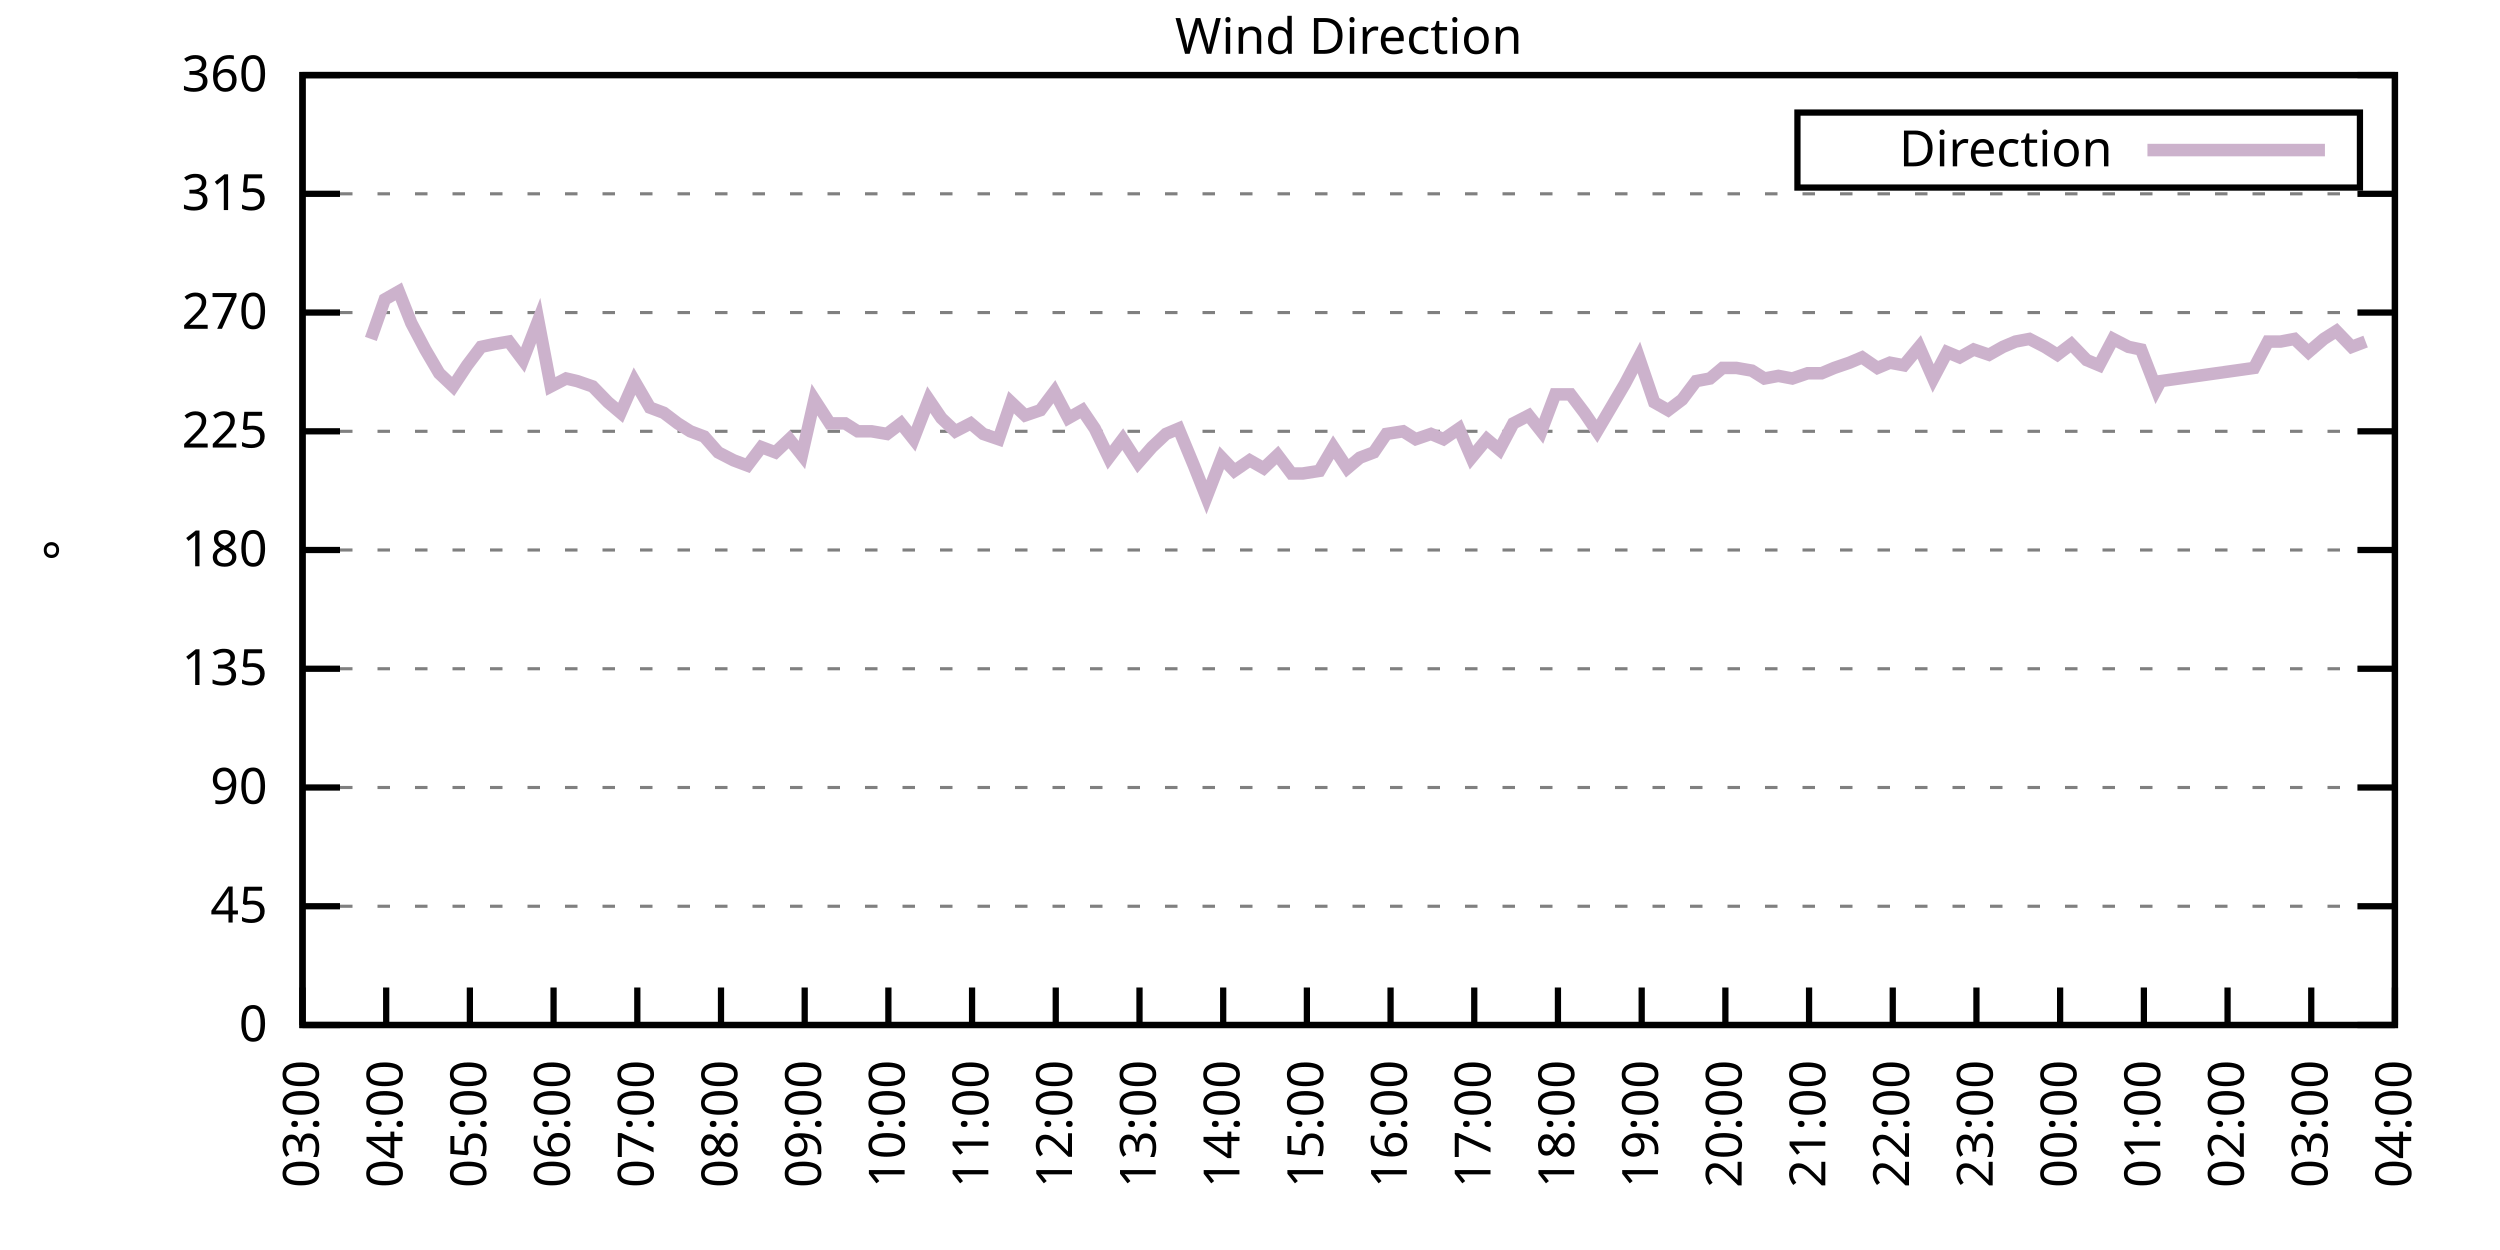
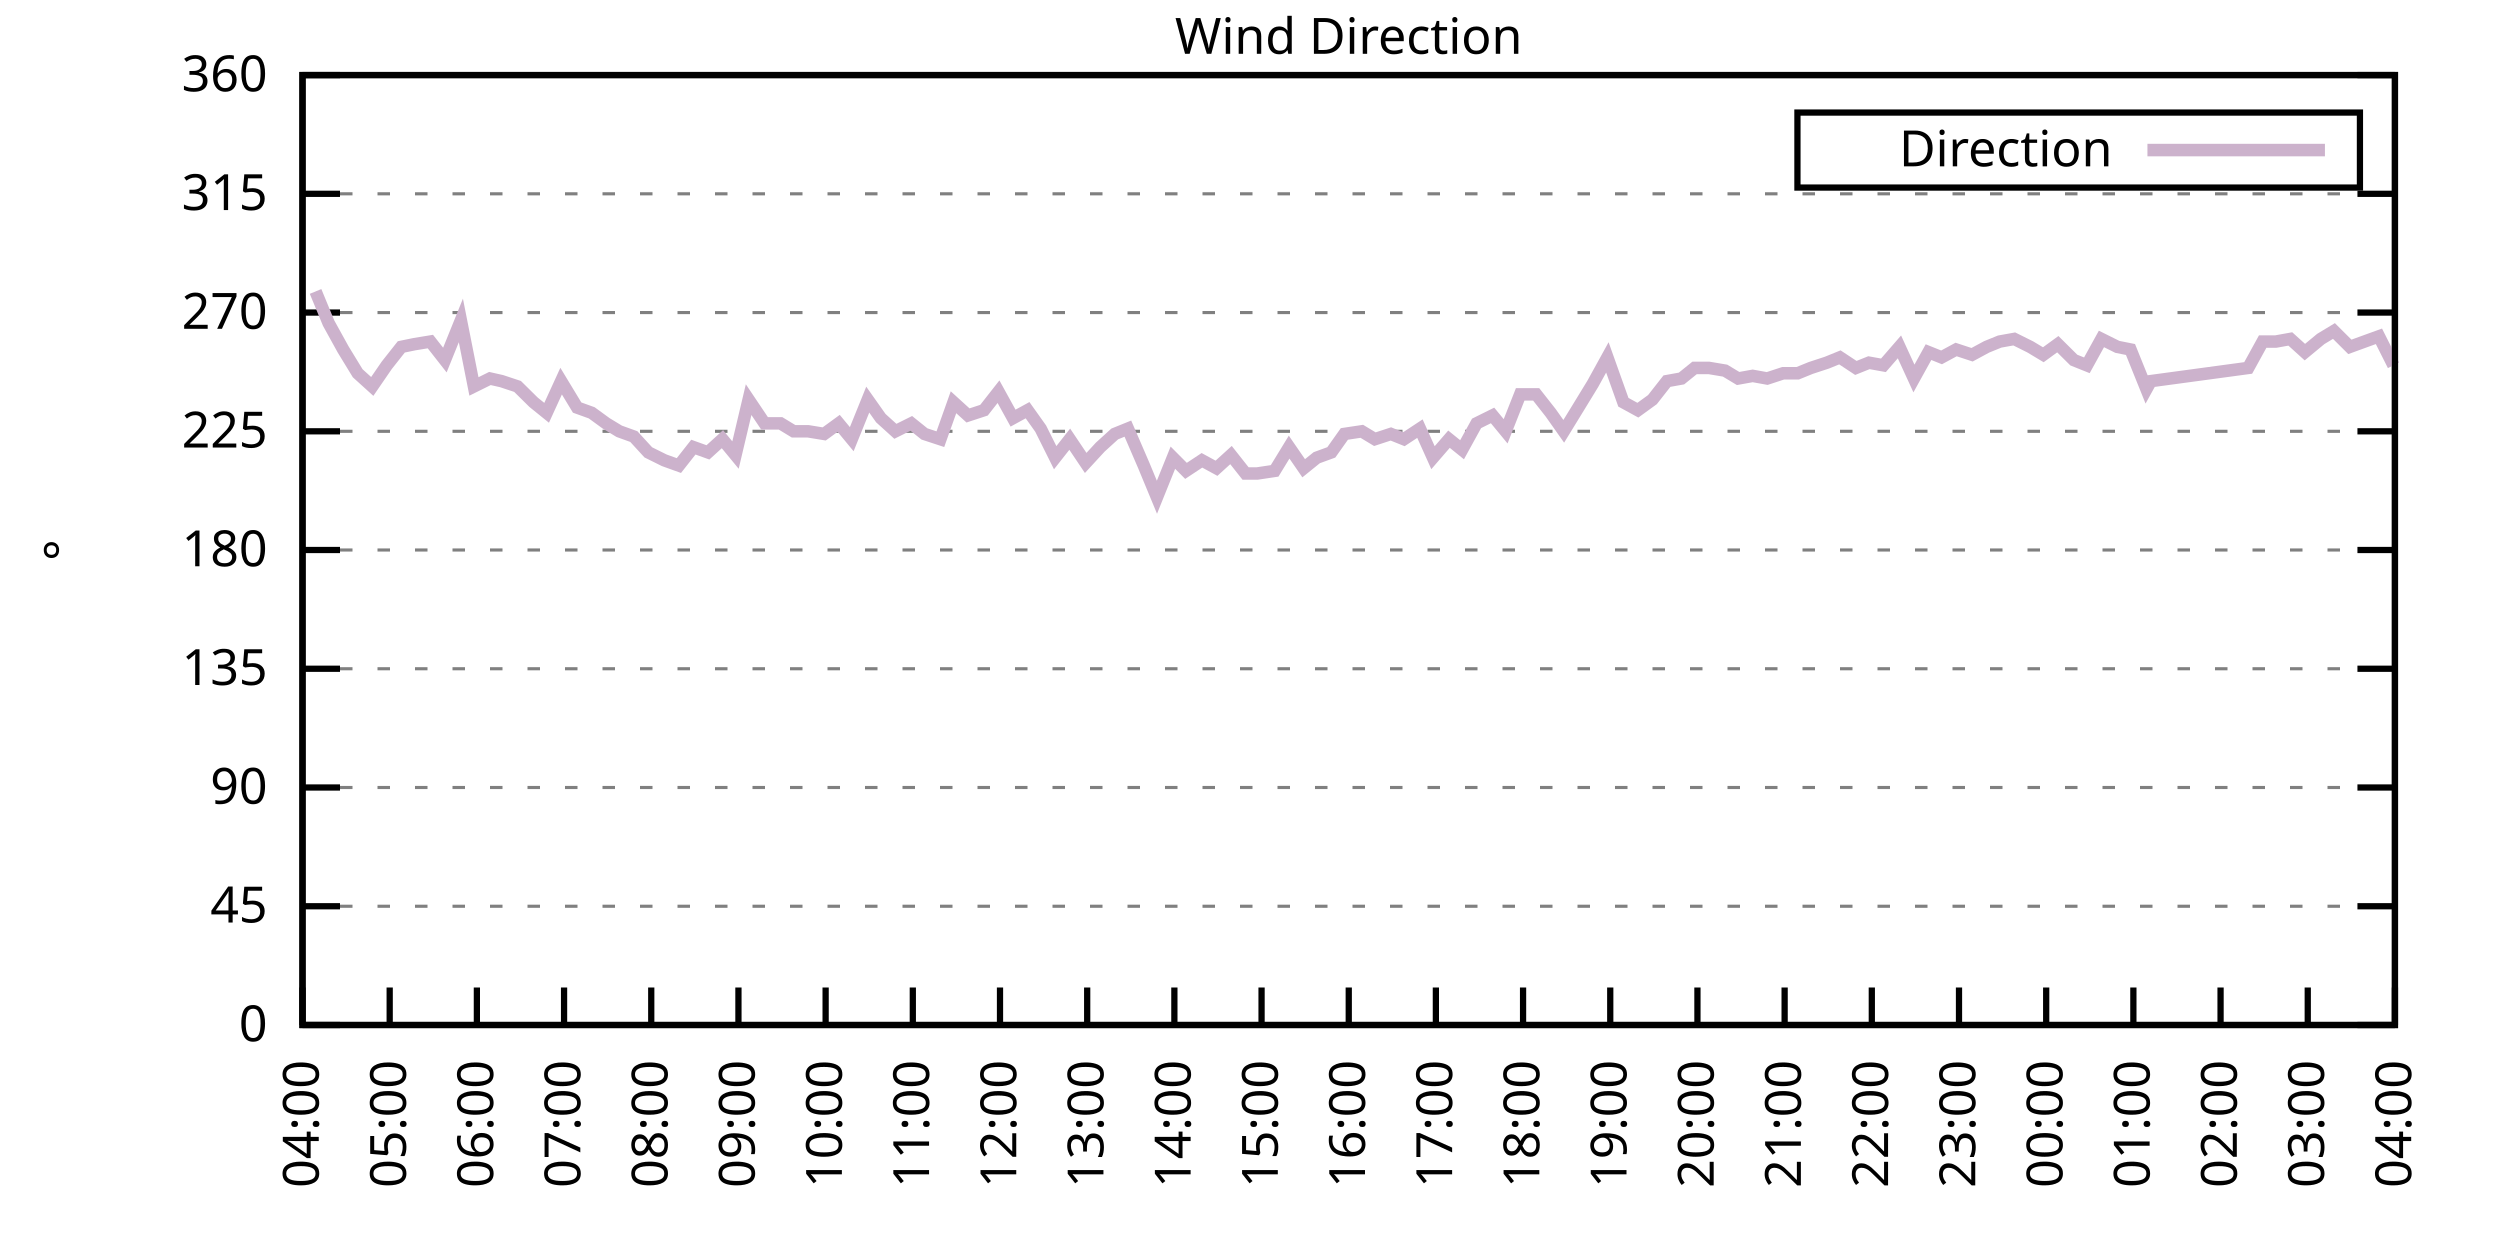
<svg xmlns="http://www.w3.org/2000/svg" xmlns:xlink="http://www.w3.org/1999/xlink" width="400" height="200" viewBox="0 0 400 200">
  <g id="gnuplot_canvas">
    <rect x="0" y="0" width="400" height="200" fill="none" />
    <defs>
      <circle id="gpDot" r="0.5" stroke-width="0.5" stroke="currentColor" />
      <path id="gpPt0" stroke-width="0.333" stroke="currentColor" d="M-1,0 h2 M0,-1 v2" />
      <path id="gpPt1" stroke-width="0.333" stroke="currentColor" d="M-1,-1 L1,1 M1,-1 L-1,1" />
      <path id="gpPt2" stroke-width="0.333" stroke="currentColor" d="M-1,0 L1,0 M0,-1 L0,1 M-1,-1 L1,1 M-1,1 L1,-1" />
      <rect id="gpPt3" stroke-width="0.333" stroke="currentColor" x="-1" y="-1" width="2" height="2" />
      <rect id="gpPt4" stroke-width="0.333" stroke="currentColor" fill="currentColor" x="-1" y="-1" width="2" height="2" />
      <circle id="gpPt5" stroke-width="0.333" stroke="currentColor" cx="0" cy="0" r="1" />
      <use xlink:href="#gpPt5" id="gpPt6" fill="currentColor" stroke="none" />
      <path id="gpPt7" stroke-width="0.333" stroke="currentColor" d="M0,-1.33 L-1.33,0.67 L1.33,0.67 z" />
      <use xlink:href="#gpPt7" id="gpPt8" fill="currentColor" stroke="none" />
      <use xlink:href="#gpPt7" id="gpPt9" stroke="currentColor" transform="rotate(180)" />
      <use xlink:href="#gpPt9" id="gpPt10" fill="currentColor" stroke="none" />
      <use xlink:href="#gpPt3" id="gpPt11" stroke="currentColor" transform="rotate(45)" />
      <use xlink:href="#gpPt11" id="gpPt12" fill="currentColor" stroke="none" />
      <path id="gpPt13" stroke-width="0.333" stroke="currentColor" d="M0,1.330 L1.265,0.411 L0.782,-1.067 L-0.782,-1.076 L-1.265,0.411 z" />
      <use xlink:href="#gpPt13" id="gpPt14" fill="currentColor" stroke="none" />
      <filter id="textbox" filterUnits="objectBoundingBox" x="0" y="0" height="1" width="1">
        <feFlood flood-color="white" flood-opacity="1" result="bgnd" />
        <feComposite in="SourceGraphic" in2="bgnd" operator="atop" />
      </filter>
      <filter id="greybox" filterUnits="objectBoundingBox" x="0" y="0" height="1" width="1">
        <feFlood flood-color="lightgrey" flood-opacity="1" result="grey" />
        <feComposite in="SourceGraphic" in2="grey" operator="atop" />
      </filter>
    </defs>
    <g fill="none" color="white" stroke="currentColor" stroke-width="1.00" stroke-linecap="butt" stroke-linejoin="miter">
</g>
    <g fill="none" color="black" stroke="currentColor" stroke-width="1.00" stroke-linecap="butt" stroke-linejoin="miter">
      <g stroke="none" shape-rendering="crispEdges">
        <polygon fill="rgb(255, 255, 255)" points="48.40,164.00 383.18,164.00 383.18,12.02 48.40,12.02 " />
      </g>
    </g>
    <g fill="none" color="black" stroke="currentColor" stroke-width="1.00" stroke-linecap="butt" stroke-linejoin="miter">
</g>
    <g fill="none" color="black" stroke="black" stroke-width="0.50" stroke-linecap="butt" stroke-linejoin="miter">
</g>
    <g fill="none" color="gray" stroke="currentColor" stroke-width="0.50" stroke-linecap="butt" stroke-linejoin="miter">
      <path stroke="gray" stroke-dasharray="2,4" class="gridline" d="M48.40,164.00 L383.19,164.00  " />
    </g>
    <g fill="none" color="gray" stroke="gray" stroke-width="1.00" stroke-linecap="butt" stroke-linejoin="miter">
</g>
    <g fill="none" color="black" stroke="currentColor" stroke-width="1.00" stroke-linecap="butt" stroke-linejoin="miter">
      <path stroke="black" d="M48.40,164.00 L54.40,164.00 M383.19,164.00 L377.19,164.00  " />
      <g transform="translate(42.80,166.60)" stroke="none" fill="black" font-family="Sans" font-size="8.00" text-anchor="end">
        <text>
          <tspan font-family="Sans"> 0</tspan>
        </text>
      </g>
    </g>
    <g fill="none" color="black" stroke="currentColor" stroke-width="1.00" stroke-linecap="butt" stroke-linejoin="miter">
</g>
    <g fill="none" color="black" stroke="black" stroke-width="0.50" stroke-linecap="butt" stroke-linejoin="miter">
</g>
    <g fill="none" color="gray" stroke="currentColor" stroke-width="0.50" stroke-linecap="butt" stroke-linejoin="miter">
      <path stroke="gray" stroke-dasharray="2,4" class="gridline" d="M48.40,145.00 L383.19,145.00  " />
    </g>
    <g fill="none" color="gray" stroke="gray" stroke-width="1.00" stroke-linecap="butt" stroke-linejoin="miter">
</g>
    <g fill="none" color="black" stroke="currentColor" stroke-width="1.00" stroke-linecap="butt" stroke-linejoin="miter">
      <path stroke="black" d="M48.40,145.00 L54.40,145.00 M383.19,145.00 L377.19,145.00  " />
      <g transform="translate(42.80,147.60)" stroke="none" fill="black" font-family="Sans" font-size="8.00" text-anchor="end">
        <text>
          <tspan font-family="Sans"> 45</tspan>
        </text>
      </g>
    </g>
    <g fill="none" color="black" stroke="currentColor" stroke-width="1.00" stroke-linecap="butt" stroke-linejoin="miter">
</g>
    <g fill="none" color="black" stroke="black" stroke-width="0.50" stroke-linecap="butt" stroke-linejoin="miter">
</g>
    <g fill="none" color="gray" stroke="currentColor" stroke-width="0.50" stroke-linecap="butt" stroke-linejoin="miter">
      <path stroke="gray" stroke-dasharray="2,4" class="gridline" d="M48.40,126.00 L383.19,126.00  " />
    </g>
    <g fill="none" color="gray" stroke="gray" stroke-width="1.00" stroke-linecap="butt" stroke-linejoin="miter">
</g>
    <g fill="none" color="black" stroke="currentColor" stroke-width="1.00" stroke-linecap="butt" stroke-linejoin="miter">
      <path stroke="black" d="M48.40,126.00 L54.40,126.00 M383.19,126.00 L377.19,126.00  " />
      <g transform="translate(42.80,128.60)" stroke="none" fill="black" font-family="Sans" font-size="8.00" text-anchor="end">
        <text>
          <tspan font-family="Sans"> 90</tspan>
        </text>
      </g>
    </g>
    <g fill="none" color="black" stroke="currentColor" stroke-width="1.00" stroke-linecap="butt" stroke-linejoin="miter">
</g>
    <g fill="none" color="black" stroke="black" stroke-width="0.50" stroke-linecap="butt" stroke-linejoin="miter">
</g>
    <g fill="none" color="gray" stroke="currentColor" stroke-width="0.50" stroke-linecap="butt" stroke-linejoin="miter">
      <path stroke="gray" stroke-dasharray="2,4" class="gridline" d="M48.40,107.00 L383.19,107.00  " />
    </g>
    <g fill="none" color="gray" stroke="gray" stroke-width="1.00" stroke-linecap="butt" stroke-linejoin="miter">
</g>
    <g fill="none" color="black" stroke="currentColor" stroke-width="1.00" stroke-linecap="butt" stroke-linejoin="miter">
      <path stroke="black" d="M48.40,107.00 L54.40,107.00 M383.19,107.00 L377.19,107.00  " />
      <g transform="translate(42.80,109.60)" stroke="none" fill="black" font-family="Sans" font-size="8.00" text-anchor="end">
        <text>
          <tspan font-family="Sans"> 135</tspan>
        </text>
      </g>
    </g>
    <g fill="none" color="black" stroke="currentColor" stroke-width="1.00" stroke-linecap="butt" stroke-linejoin="miter">
</g>
    <g fill="none" color="black" stroke="black" stroke-width="0.50" stroke-linecap="butt" stroke-linejoin="miter">
</g>
    <g fill="none" color="gray" stroke="currentColor" stroke-width="0.50" stroke-linecap="butt" stroke-linejoin="miter">
      <path stroke="gray" stroke-dasharray="2,4" class="gridline" d="M48.40,88.00 L383.19,88.00  " />
    </g>
    <g fill="none" color="gray" stroke="gray" stroke-width="1.00" stroke-linecap="butt" stroke-linejoin="miter">
</g>
    <g fill="none" color="black" stroke="currentColor" stroke-width="1.00" stroke-linecap="butt" stroke-linejoin="miter">
      <path stroke="black" d="M48.40,88.00 L54.40,88.00 M383.19,88.00 L377.19,88.00  " />
      <g transform="translate(42.80,90.60)" stroke="none" fill="black" font-family="Sans" font-size="8.00" text-anchor="end">
        <text>
          <tspan font-family="Sans"> 180</tspan>
        </text>
      </g>
    </g>
    <g fill="none" color="black" stroke="currentColor" stroke-width="1.00" stroke-linecap="butt" stroke-linejoin="miter">
</g>
    <g fill="none" color="black" stroke="black" stroke-width="0.50" stroke-linecap="butt" stroke-linejoin="miter">
</g>
    <g fill="none" color="gray" stroke="currentColor" stroke-width="0.50" stroke-linecap="butt" stroke-linejoin="miter">
      <path stroke="gray" stroke-dasharray="2,4" class="gridline" d="M48.40,69.01 L383.19,69.01  " />
    </g>
    <g fill="none" color="gray" stroke="gray" stroke-width="1.00" stroke-linecap="butt" stroke-linejoin="miter">
</g>
    <g fill="none" color="black" stroke="currentColor" stroke-width="1.00" stroke-linecap="butt" stroke-linejoin="miter">
      <path stroke="black" d="M48.40,69.01 L54.40,69.01 M383.19,69.01 L377.19,69.01  " />
      <g transform="translate(42.80,71.61)" stroke="none" fill="black" font-family="Sans" font-size="8.00" text-anchor="end">
        <text>
          <tspan font-family="Sans"> 225</tspan>
        </text>
      </g>
    </g>
    <g fill="none" color="black" stroke="currentColor" stroke-width="1.00" stroke-linecap="butt" stroke-linejoin="miter">
</g>
    <g fill="none" color="black" stroke="black" stroke-width="0.50" stroke-linecap="butt" stroke-linejoin="miter">
</g>
    <g fill="none" color="gray" stroke="currentColor" stroke-width="0.50" stroke-linecap="butt" stroke-linejoin="miter">
      <path stroke="gray" stroke-dasharray="2,4" class="gridline" d="M48.40,50.01 L383.19,50.01  " />
    </g>
    <g fill="none" color="gray" stroke="gray" stroke-width="1.00" stroke-linecap="butt" stroke-linejoin="miter">
</g>
    <g fill="none" color="black" stroke="currentColor" stroke-width="1.00" stroke-linecap="butt" stroke-linejoin="miter">
      <path stroke="black" d="M48.40,50.01 L54.40,50.01 M383.19,50.01 L377.19,50.01  " />
      <g transform="translate(42.80,52.61)" stroke="none" fill="black" font-family="Sans" font-size="8.00" text-anchor="end">
        <text>
          <tspan font-family="Sans"> 270</tspan>
        </text>
      </g>
    </g>
    <g fill="none" color="black" stroke="currentColor" stroke-width="1.00" stroke-linecap="butt" stroke-linejoin="miter">
</g>
    <g fill="none" color="black" stroke="black" stroke-width="0.50" stroke-linecap="butt" stroke-linejoin="miter">
</g>
    <g fill="none" color="gray" stroke="currentColor" stroke-width="0.50" stroke-linecap="butt" stroke-linejoin="miter">
      <path stroke="gray" stroke-dasharray="2,4" class="gridline" d="M48.40,31.01 L383.19,31.01  " />
    </g>
    <g fill="none" color="gray" stroke="gray" stroke-width="1.00" stroke-linecap="butt" stroke-linejoin="miter">
</g>
    <g fill="none" color="black" stroke="currentColor" stroke-width="1.00" stroke-linecap="butt" stroke-linejoin="miter">
      <path stroke="black" d="M48.40,31.01 L54.40,31.01 M383.19,31.01 L377.19,31.01  " />
      <g transform="translate(42.80,33.61)" stroke="none" fill="black" font-family="Sans" font-size="8.00" text-anchor="end">
        <text>
          <tspan font-family="Sans"> 315</tspan>
        </text>
      </g>
    </g>
    <g fill="none" color="black" stroke="currentColor" stroke-width="1.00" stroke-linecap="butt" stroke-linejoin="miter">
</g>
    <g fill="none" color="black" stroke="black" stroke-width="0.50" stroke-linecap="butt" stroke-linejoin="miter">
</g>
    <g fill="none" color="gray" stroke="currentColor" stroke-width="0.50" stroke-linecap="butt" stroke-linejoin="miter">
      <path stroke="gray" stroke-dasharray="2,4" class="gridline" d="M48.40,12.01 L383.19,12.01  " />
    </g>
    <g fill="none" color="gray" stroke="gray" stroke-width="1.00" stroke-linecap="butt" stroke-linejoin="miter">
</g>
    <g fill="none" color="black" stroke="currentColor" stroke-width="1.00" stroke-linecap="butt" stroke-linejoin="miter">
      <path stroke="black" d="M48.40,12.01 L54.40,12.01 M383.19,12.01 L377.19,12.01  " />
      <g transform="translate(42.80,14.61)" stroke="none" fill="black" font-family="Sans" font-size="8.00" text-anchor="end">
        <text>
          <tspan font-family="Sans"> 360</tspan>
        </text>
      </g>
    </g>
    <g fill="none" color="black" stroke="currentColor" stroke-width="1.00" stroke-linecap="butt" stroke-linejoin="miter">
      <path stroke="black" d="M48.40,164.00 L48.40,158.00  " />
      <g transform="translate(51.00,169.60) rotate(270.00)" stroke="none" fill="black" font-family="Sans" font-size="8.00" text-anchor="end">
        <text>
-           <tspan font-family="Sans">03:00</tspan>
-         </text>
-       </g>
-     </g>
-     <g fill="none" color="black" stroke="currentColor" stroke-width="1.00" stroke-linecap="butt" stroke-linejoin="miter">
-       <path stroke="black" d="M61.79,164.00 L61.79,158.00  " />
-       <g transform="translate(64.39,169.60) rotate(270.00)" stroke="none" fill="black" font-family="Sans" font-size="8.00" text-anchor="end">
-         <text>
          <tspan font-family="Sans">04:00</tspan>
        </text>
      </g>
    </g>
    <g fill="none" color="black" stroke="currentColor" stroke-width="1.00" stroke-linecap="butt" stroke-linejoin="miter">
-       <path stroke="black" d="M75.18,164.00 L75.18,158.00  " />
-       <g transform="translate(77.78,169.60) rotate(270.00)" stroke="none" fill="black" font-family="Sans" font-size="8.00" text-anchor="end">
+       <path stroke="black" d="M62.35,164.00 L62.35,158.00  " />
+       <g transform="translate(64.95,169.60) rotate(270.00)" stroke="none" fill="black" font-family="Sans" font-size="8.00" text-anchor="end">
        <text>
          <tspan font-family="Sans">05:00</tspan>
        </text>
      </g>
    </g>
    <g fill="none" color="black" stroke="currentColor" stroke-width="1.00" stroke-linecap="butt" stroke-linejoin="miter">
-       <path stroke="black" d="M88.57,164.00 L88.57,158.00  " />
-       <g transform="translate(91.17,169.60) rotate(270.00)" stroke="none" fill="black" font-family="Sans" font-size="8.00" text-anchor="end">
+       <path stroke="black" d="M76.30,164.00 L76.30,158.00  " />
+       <g transform="translate(78.90,169.60) rotate(270.00)" stroke="none" fill="black" font-family="Sans" font-size="8.00" text-anchor="end">
        <text>
          <tspan font-family="Sans">06:00</tspan>
        </text>
      </g>
    </g>
    <g fill="none" color="black" stroke="currentColor" stroke-width="1.00" stroke-linecap="butt" stroke-linejoin="miter">
-       <path stroke="black" d="M101.97,164.00 L101.97,158.00  " />
-       <g transform="translate(104.57,169.60) rotate(270.00)" stroke="none" fill="black" font-family="Sans" font-size="8.00" text-anchor="end">
+       <path stroke="black" d="M90.25,164.00 L90.25,158.00  " />
+       <g transform="translate(92.85,169.60) rotate(270.00)" stroke="none" fill="black" font-family="Sans" font-size="8.00" text-anchor="end">
        <text>
          <tspan font-family="Sans">07:00</tspan>
        </text>
      </g>
    </g>
    <g fill="none" color="black" stroke="currentColor" stroke-width="1.00" stroke-linecap="butt" stroke-linejoin="miter">
-       <path stroke="black" d="M115.36,164.00 L115.36,158.00  " />
-       <g transform="translate(117.96,169.60) rotate(270.00)" stroke="none" fill="black" font-family="Sans" font-size="8.00" text-anchor="end">
+       <path stroke="black" d="M104.20,164.00 L104.20,158.00  " />
+       <g transform="translate(106.80,169.60) rotate(270.00)" stroke="none" fill="black" font-family="Sans" font-size="8.00" text-anchor="end">
        <text>
          <tspan font-family="Sans">08:00</tspan>
        </text>
      </g>
    </g>
    <g fill="none" color="black" stroke="currentColor" stroke-width="1.00" stroke-linecap="butt" stroke-linejoin="miter">
-       <path stroke="black" d="M128.75,164.00 L128.75,158.00  " />
-       <g transform="translate(131.35,169.60) rotate(270.00)" stroke="none" fill="black" font-family="Sans" font-size="8.00" text-anchor="end">
+       <path stroke="black" d="M118.15,164.00 L118.15,158.00  " />
+       <g transform="translate(120.75,169.60) rotate(270.00)" stroke="none" fill="black" font-family="Sans" font-size="8.00" text-anchor="end">
        <text>
          <tspan font-family="Sans">09:00</tspan>
        </text>
      </g>
    </g>
    <g fill="none" color="black" stroke="currentColor" stroke-width="1.00" stroke-linecap="butt" stroke-linejoin="miter">
-       <path stroke="black" d="M142.14,164.00 L142.14,158.00  " />
-       <g transform="translate(144.74,169.60) rotate(270.00)" stroke="none" fill="black" font-family="Sans" font-size="8.00" text-anchor="end">
+       <path stroke="black" d="M132.10,164.00 L132.10,158.00  " />
+       <g transform="translate(134.70,169.60) rotate(270.00)" stroke="none" fill="black" font-family="Sans" font-size="8.00" text-anchor="end">
        <text>
          <tspan font-family="Sans">10:00</tspan>
        </text>
      </g>
    </g>
    <g fill="none" color="black" stroke="currentColor" stroke-width="1.00" stroke-linecap="butt" stroke-linejoin="miter">
-       <path stroke="black" d="M155.53,164.00 L155.53,158.00  " />
-       <g transform="translate(158.13,169.60) rotate(270.00)" stroke="none" fill="black" font-family="Sans" font-size="8.00" text-anchor="end">
+       <path stroke="black" d="M146.05,164.00 L146.05,158.00  " />
+       <g transform="translate(148.65,169.60) rotate(270.00)" stroke="none" fill="black" font-family="Sans" font-size="8.00" text-anchor="end">
        <text>
          <tspan font-family="Sans">11:00</tspan>
        </text>
      </g>
    </g>
    <g fill="none" color="black" stroke="currentColor" stroke-width="1.00" stroke-linecap="butt" stroke-linejoin="miter">
-       <path stroke="black" d="M168.92,164.00 L168.92,158.00  " />
-       <g transform="translate(171.52,169.60) rotate(270.00)" stroke="none" fill="black" font-family="Sans" font-size="8.00" text-anchor="end">
+       <path stroke="black" d="M160.00,164.00 L160.00,158.00  " />
+       <g transform="translate(162.60,169.60) rotate(270.00)" stroke="none" fill="black" font-family="Sans" font-size="8.00" text-anchor="end">
        <text>
          <tspan font-family="Sans">12:00</tspan>
        </text>
      </g>
    </g>
    <g fill="none" color="black" stroke="currentColor" stroke-width="1.00" stroke-linecap="butt" stroke-linejoin="miter">
-       <path stroke="black" d="M182.32,164.00 L182.32,158.00  " />
-       <g transform="translate(184.92,169.60) rotate(270.00)" stroke="none" fill="black" font-family="Sans" font-size="8.00" text-anchor="end">
+       <path stroke="black" d="M173.95,164.00 L173.95,158.00  " />
+       <g transform="translate(176.55,169.60) rotate(270.00)" stroke="none" fill="black" font-family="Sans" font-size="8.00" text-anchor="end">
        <text>
          <tspan font-family="Sans">13:00</tspan>
        </text>
      </g>
    </g>
    <g fill="none" color="black" stroke="currentColor" stroke-width="1.00" stroke-linecap="butt" stroke-linejoin="miter">
-       <path stroke="black" d="M195.71,164.00 L195.71,158.00  " />
-       <g transform="translate(198.31,169.60) rotate(270.00)" stroke="none" fill="black" font-family="Sans" font-size="8.00" text-anchor="end">
+       <path stroke="black" d="M187.90,164.00 L187.90,158.00  " />
+       <g transform="translate(190.50,169.60) rotate(270.00)" stroke="none" fill="black" font-family="Sans" font-size="8.00" text-anchor="end">
        <text>
          <tspan font-family="Sans">14:00</tspan>
        </text>
      </g>
    </g>
    <g fill="none" color="black" stroke="currentColor" stroke-width="1.00" stroke-linecap="butt" stroke-linejoin="miter">
-       <path stroke="black" d="M209.10,164.00 L209.10,158.00  " />
-       <g transform="translate(211.70,169.60) rotate(270.00)" stroke="none" fill="black" font-family="Sans" font-size="8.00" text-anchor="end">
+       <path stroke="black" d="M201.85,164.00 L201.85,158.00  " />
+       <g transform="translate(204.45,169.60) rotate(270.00)" stroke="none" fill="black" font-family="Sans" font-size="8.00" text-anchor="end">
        <text>
          <tspan font-family="Sans">15:00</tspan>
        </text>
      </g>
    </g>
    <g fill="none" color="black" stroke="currentColor" stroke-width="1.00" stroke-linecap="butt" stroke-linejoin="miter">
-       <path stroke="black" d="M222.49,164.00 L222.49,158.00  " />
-       <g transform="translate(225.09,169.60) rotate(270.00)" stroke="none" fill="black" font-family="Sans" font-size="8.00" text-anchor="end">
+       <path stroke="black" d="M215.80,164.00 L215.80,158.00  " />
+       <g transform="translate(218.40,169.60) rotate(270.00)" stroke="none" fill="black" font-family="Sans" font-size="8.00" text-anchor="end">
        <text>
          <tspan font-family="Sans">16:00</tspan>
        </text>
      </g>
    </g>
    <g fill="none" color="black" stroke="currentColor" stroke-width="1.00" stroke-linecap="butt" stroke-linejoin="miter">
-       <path stroke="black" d="M235.88,164.00 L235.88,158.00  " />
-       <g transform="translate(238.48,169.60) rotate(270.00)" stroke="none" fill="black" font-family="Sans" font-size="8.00" text-anchor="end">
+       <path stroke="black" d="M229.74,164.00 L229.74,158.00  " />
+       <g transform="translate(232.34,169.60) rotate(270.00)" stroke="none" fill="black" font-family="Sans" font-size="8.00" text-anchor="end">
        <text>
          <tspan font-family="Sans">17:00</tspan>
        </text>
      </g>
    </g>
    <g fill="none" color="black" stroke="currentColor" stroke-width="1.00" stroke-linecap="butt" stroke-linejoin="miter">
-       <path stroke="black" d="M249.27,164.00 L249.27,158.00  " />
-       <g transform="translate(251.87,169.60) rotate(270.00)" stroke="none" fill="black" font-family="Sans" font-size="8.00" text-anchor="end">
+       <path stroke="black" d="M243.69,164.00 L243.69,158.00  " />
+       <g transform="translate(246.29,169.60) rotate(270.00)" stroke="none" fill="black" font-family="Sans" font-size="8.00" text-anchor="end">
        <text>
          <tspan font-family="Sans">18:00</tspan>
        </text>
      </g>
    </g>
    <g fill="none" color="black" stroke="currentColor" stroke-width="1.00" stroke-linecap="butt" stroke-linejoin="miter">
-       <path stroke="black" d="M262.67,164.00 L262.67,158.00  " />
-       <g transform="translate(265.27,169.60) rotate(270.00)" stroke="none" fill="black" font-family="Sans" font-size="8.00" text-anchor="end">
+       <path stroke="black" d="M257.64,164.00 L257.64,158.00  " />
+       <g transform="translate(260.24,169.60) rotate(270.00)" stroke="none" fill="black" font-family="Sans" font-size="8.00" text-anchor="end">
        <text>
          <tspan font-family="Sans">19:00</tspan>
        </text>
      </g>
    </g>
    <g fill="none" color="black" stroke="currentColor" stroke-width="1.00" stroke-linecap="butt" stroke-linejoin="miter">
-       <path stroke="black" d="M276.06,164.00 L276.06,158.00  " />
-       <g transform="translate(278.66,169.60) rotate(270.00)" stroke="none" fill="black" font-family="Sans" font-size="8.00" text-anchor="end">
+       <path stroke="black" d="M271.59,164.00 L271.59,158.00  " />
+       <g transform="translate(274.19,169.60) rotate(270.00)" stroke="none" fill="black" font-family="Sans" font-size="8.00" text-anchor="end">
        <text>
          <tspan font-family="Sans">20:00</tspan>
        </text>
      </g>
    </g>
    <g fill="none" color="black" stroke="currentColor" stroke-width="1.00" stroke-linecap="butt" stroke-linejoin="miter">
-       <path stroke="black" d="M289.45,164.00 L289.45,158.00  " />
-       <g transform="translate(292.05,169.60) rotate(270.00)" stroke="none" fill="black" font-family="Sans" font-size="8.00" text-anchor="end">
+       <path stroke="black" d="M285.54,164.00 L285.54,158.00  " />
+       <g transform="translate(288.14,169.60) rotate(270.00)" stroke="none" fill="black" font-family="Sans" font-size="8.00" text-anchor="end">
        <text>
          <tspan font-family="Sans">21:00</tspan>
        </text>
      </g>
    </g>
    <g fill="none" color="black" stroke="currentColor" stroke-width="1.00" stroke-linecap="butt" stroke-linejoin="miter">
-       <path stroke="black" d="M302.84,164.00 L302.84,158.00  " />
-       <g transform="translate(305.44,169.60) rotate(270.00)" stroke="none" fill="black" font-family="Sans" font-size="8.00" text-anchor="end">
+       <path stroke="black" d="M299.49,164.00 L299.49,158.00  " />
+       <g transform="translate(302.09,169.60) rotate(270.00)" stroke="none" fill="black" font-family="Sans" font-size="8.00" text-anchor="end">
        <text>
          <tspan font-family="Sans">22:00</tspan>
        </text>
      </g>
    </g>
    <g fill="none" color="black" stroke="currentColor" stroke-width="1.00" stroke-linecap="butt" stroke-linejoin="miter">
-       <path stroke="black" d="M316.23,164.00 L316.23,158.00  " />
-       <g transform="translate(318.83,169.60) rotate(270.00)" stroke="none" fill="black" font-family="Sans" font-size="8.00" text-anchor="end">
+       <path stroke="black" d="M313.44,164.00 L313.44,158.00  " />
+       <g transform="translate(316.04,169.60) rotate(270.00)" stroke="none" fill="black" font-family="Sans" font-size="8.00" text-anchor="end">
        <text>
          <tspan font-family="Sans">23:00</tspan>
        </text>
      </g>
    </g>
    <g fill="none" color="black" stroke="currentColor" stroke-width="1.00" stroke-linecap="butt" stroke-linejoin="miter">
-       <path stroke="black" d="M329.62,164.00 L329.62,158.00  " />
-       <g transform="translate(332.22,169.60) rotate(270.00)" stroke="none" fill="black" font-family="Sans" font-size="8.00" text-anchor="end">
+       <path stroke="black" d="M327.39,164.00 L327.39,158.00  " />
+       <g transform="translate(329.99,169.60) rotate(270.00)" stroke="none" fill="black" font-family="Sans" font-size="8.00" text-anchor="end">
        <text>
          <tspan font-family="Sans">00:00</tspan>
        </text>
      </g>
    </g>
    <g fill="none" color="black" stroke="currentColor" stroke-width="1.00" stroke-linecap="butt" stroke-linejoin="miter">
-       <path stroke="black" d="M343.02,164.00 L343.02,158.00  " />
-       <g transform="translate(345.62,169.60) rotate(270.00)" stroke="none" fill="black" font-family="Sans" font-size="8.00" text-anchor="end">
+       <path stroke="black" d="M341.34,164.00 L341.34,158.00  " />
+       <g transform="translate(343.94,169.60) rotate(270.00)" stroke="none" fill="black" font-family="Sans" font-size="8.00" text-anchor="end">
        <text>
          <tspan font-family="Sans">01:00</tspan>
        </text>
      </g>
    </g>
    <g fill="none" color="black" stroke="currentColor" stroke-width="1.00" stroke-linecap="butt" stroke-linejoin="miter">
-       <path stroke="black" d="M356.41,164.00 L356.41,158.00  " />
-       <g transform="translate(359.01,169.60) rotate(270.00)" stroke="none" fill="black" font-family="Sans" font-size="8.00" text-anchor="end">
+       <path stroke="black" d="M355.29,164.00 L355.29,158.00  " />
+       <g transform="translate(357.89,169.60) rotate(270.00)" stroke="none" fill="black" font-family="Sans" font-size="8.00" text-anchor="end">
        <text>
          <tspan font-family="Sans">02:00</tspan>
        </text>
      </g>
    </g>
    <g fill="none" color="black" stroke="currentColor" stroke-width="1.00" stroke-linecap="butt" stroke-linejoin="miter">
-       <path stroke="black" d="M369.80,164.00 L369.80,158.00  " />
-       <g transform="translate(372.40,169.60) rotate(270.00)" stroke="none" fill="black" font-family="Sans" font-size="8.00" text-anchor="end">
+       <path stroke="black" d="M369.24,164.00 L369.24,158.00  " />
+       <g transform="translate(371.84,169.60) rotate(270.00)" stroke="none" fill="black" font-family="Sans" font-size="8.00" text-anchor="end">
        <text>
          <tspan font-family="Sans">03:00</tspan>
        </text>
      </g>
    </g>
    <g fill="none" color="black" stroke="currentColor" stroke-width="1.00" stroke-linecap="butt" stroke-linejoin="miter">
      <path stroke="black" d="M383.19,164.00 L383.19,158.00  " />
      <g transform="translate(385.79,169.60) rotate(270.00)" stroke="none" fill="black" font-family="Sans" font-size="8.00" text-anchor="end">
        <text>
          <tspan font-family="Sans">04:00</tspan>
        </text>
      </g>
    </g>
    <g fill="none" color="black" stroke="currentColor" stroke-width="1.00" stroke-linecap="butt" stroke-linejoin="miter">
</g>
    <g fill="none" color="black" stroke="currentColor" stroke-width="1.00" stroke-linecap="butt" stroke-linejoin="miter">
      <path stroke="black" d="M48.40,12.01 L48.40,164.00 L383.19,164.00 L383.19,12.01 L48.40,12.01 Z  " />
    </g>
    <g fill="none" color="black" stroke="currentColor" stroke-width="1.00" stroke-linecap="butt" stroke-linejoin="miter">
</g>
    <g fill="none" color="black" stroke="currentColor" stroke-width="1.00" stroke-linecap="butt" stroke-linejoin="miter">
      <path stroke="black" d="M287.59,30.01 L287.59,18.01 L377.59,18.01 L377.59,30.01 L287.59,30.01 Z  " />
    </g>
    <g id="Wind_direction_plot_1">
      <g fill="none" color="white" stroke="black" stroke-width="2.00" stroke-linecap="butt" stroke-linejoin="miter">
</g>
      <g fill="none" color="black" stroke="currentColor" stroke-width="2.00" stroke-linecap="butt" stroke-linejoin="miter">
        <g transform="translate(337.99,26.61)" stroke="none" fill="black" font-family="Sans" font-size="8.00" text-anchor="end">
          <text>
            <tspan font-family="Sans">Direction</tspan>
          </text>
        </g>
      </g>
      <g fill="none" color="black" stroke="currentColor" stroke-width="2.00" stroke-linecap="butt" stroke-linejoin="miter">
-         <path stroke="rgb(204, 178, 204)" d="M343.59,24.01 L371.99,24.01 M59.34,54.23 L61.57,47.90 L63.80,46.63 L65.81,51.70 L68.04,55.92 L70.27,59.72   L72.50,61.83 L74.74,58.45 L76.97,55.50 L78.98,55.07 L81.43,54.65 L83.66,57.61 L86.12,51.27 L88.13,61.83   L90.58,60.56 L92.37,60.98 L94.82,61.83 L97.28,64.36 L99.29,66.05 L101.52,60.98 L103.98,65.21 L106.21,66.05   L108.44,67.74 L110.45,69.01 L112.68,69.85 L114.91,72.38 L117.37,73.65 L119.60,74.49 L121.83,71.54 L124.06,72.38   L126.29,70.27 L128.30,72.81 L130.31,63.94 L132.77,67.74 L135.22,67.74 L137.23,69.01 L139.46,69.01 L141.92,69.43   L144.15,67.74 L146.16,70.27 L148.61,63.94 L150.62,66.90 L152.85,69.01 L155.31,67.74 L157.32,69.43 L159.77,70.27   L161.78,64.36 L164.01,66.47 L166.47,65.63 L168.70,62.67 L170.93,66.90 L173.17,65.63 L175.17,68.58 L177.41,73.23   L179.64,70.27 L182.09,74.07 L184.32,71.54 L186.56,69.43 L188.57,68.58 L191.02,74.49 L193.03,79.56 L195.48,73.23   L197.49,75.34 L199.95,73.65 L202.18,74.92 L204.41,72.81 L206.64,75.76 L208.43,75.76 L211.11,75.34 L213.34,71.54   L215.57,74.92 L217.58,73.23 L219.81,72.38 L221.82,69.43 L224.50,69.01 L226.51,70.27 L228.96,69.43 L230.97,70.27   L233.43,68.58 L235.44,73.23 L237.89,70.27 L239.90,71.96 L242.13,67.74 L244.59,66.47 L246.60,69.01 L248.83,63.10   L251.28,63.10 L253.51,66.05 L255.52,69.01 L257.76,65.21 L259.99,61.41 L262.22,57.18 L264.67,64.36 L266.91,65.63   L269.14,63.94 L271.37,60.98 L273.60,60.56 L275.61,58.87 L277.84,58.87 L280.30,59.30 L282.31,60.56 L284.54,60.14   L286.77,60.56 L289.23,59.72 L291.46,59.72 L293.47,58.87 L295.92,58.03 L297.93,57.18 L300.39,58.87 L302.39,58.03   L304.63,58.45 L307.08,55.50 L309.31,60.56 L311.54,56.34 L313.55,57.18 L315.79,55.92 L318.24,56.76 L320.47,55.50   L322.48,54.65 L324.71,54.23 L327.17,55.50 L329.18,56.76 L331.41,55.07 L333.86,57.61 L335.87,58.45 L338.10,54.23   L340.56,55.50 L342.57,55.92 L345.02,62.25 L345.69,60.98 L360.65,58.87 L362.88,54.65 L364.89,54.65 L367.12,54.23   L369.35,56.34 L371.81,54.23 L373.82,52.96 L376.27,55.50 L378.50,54.65  " />
+         <path stroke="rgb(204, 178, 204)" d="M343.59,24.01 L371.99,24.01 M50.49,46.63 L52.58,51.70 L54.91,55.92 L57.23,59.72 L59.56,61.83 L61.88,58.45   L64.21,55.50 L66.30,55.07 L68.86,54.65 L71.18,57.61 L73.74,51.27 L75.83,61.83 L78.39,60.56 L80.25,60.98   L82.81,61.83 L85.37,64.36 L87.46,66.05 L89.78,60.98 L92.34,65.21 L94.67,66.05 L96.99,67.74 L99.08,69.01   L101.41,69.85 L103.73,72.38 L106.29,73.65 L108.62,74.49 L110.94,71.54 L113.27,72.38 L115.59,70.27 L117.68,72.81   L119.78,63.94 L122.33,67.74 L124.89,67.74 L126.98,69.01 L129.31,69.01 L131.87,69.43 L134.19,67.74 L136.28,70.27   L138.84,63.94 L140.93,66.90 L143.26,69.01 L145.81,67.74 L147.91,69.43 L150.46,70.27 L152.56,64.36 L154.88,66.47   L157.44,65.63 L159.76,62.67 L162.09,66.90 L164.41,65.63 L166.51,68.58 L168.83,73.23 L171.16,70.27 L173.71,74.07   L176.04,71.54 L178.36,69.43 L180.46,68.58 L183.01,74.49 L185.11,79.56 L187.66,73.23 L189.76,75.34 L192.31,73.65   L194.64,74.92 L196.96,72.81 L199.29,75.76 L201.15,75.76 L203.94,75.34 L206.26,71.54 L208.59,74.92 L210.68,73.23   L213.01,72.38 L215.10,69.43 L217.89,69.01 L219.98,70.27 L222.54,69.43 L224.63,70.27 L227.19,68.58 L229.28,73.23   L231.84,70.27 L233.93,71.96 L236.25,67.74 L238.81,66.47 L240.90,69.01 L243.23,63.10 L245.79,63.10 L248.11,66.05   L250.20,69.01 L252.53,65.21 L254.85,61.41 L257.18,57.18 L259.74,64.36 L262.06,65.63 L264.39,63.94 L266.71,60.98   L269.04,60.56 L271.13,58.87 L273.45,58.87 L276.01,59.30 L278.10,60.56 L280.43,60.14 L282.75,60.56 L285.31,59.72   L287.64,59.72 L289.73,58.87 L292.29,58.03 L294.38,57.18 L296.94,58.87 L299.03,58.03 L301.35,58.45 L303.91,55.50   L306.23,60.56 L308.56,56.34 L310.65,57.18 L312.98,55.92 L315.53,56.76 L317.86,55.50 L319.95,54.65 L322.28,54.23   L324.83,55.50 L326.93,56.76 L329.25,55.07 L331.81,57.61 L333.90,58.45 L336.23,54.23 L338.78,55.50 L340.88,55.92   L343.43,62.25 L344.13,60.98 L359.71,58.87 L362.03,54.65 L364.13,54.65 L366.45,54.23 L368.78,56.34 L371.33,54.23   L373.43,52.96 L375.98,55.50 L378.31,54.65 L380.63,53.81 L382.96,58.45  " />
      </g>
    </g>
    <g fill="none" color="black" stroke="currentColor" stroke-width="2.00" stroke-linecap="butt" stroke-linejoin="miter">
</g>
    <g fill="none" color="black" stroke="black" stroke-width="1.00" stroke-linecap="butt" stroke-linejoin="miter">
</g>
    <g fill="none" color="black" stroke="currentColor" stroke-width="1.00" stroke-linecap="butt" stroke-linejoin="miter">
      <path stroke="black" d="M48.40,12.01 L48.40,164.00 L383.19,164.00 L383.19,12.01 L48.40,12.01 Z  " />
      <g transform="translate(12.80,88.01) rotate(270.00)" stroke="none" fill="black" font-family="Sans" font-size="8.00" text-anchor="middle">
        <text>
          <tspan font-family="Sans">°</tspan>
        </text>
      </g>
    </g>
    <g fill="none" color="black" stroke="currentColor" stroke-width="1.00" stroke-linecap="butt" stroke-linejoin="miter">
</g>
    <g fill="none" color="black" stroke="currentColor" stroke-width="1.00" stroke-linecap="butt" stroke-linejoin="miter">
      <g transform="translate(215.79,8.61)" stroke="none" fill="black" font-family="Sans" font-size="8.00" text-anchor="middle">
        <text>
          <tspan font-family="Sans">Wind Direction</tspan>
        </text>
      </g>
    </g>
    <g fill="none" color="black" stroke="currentColor" stroke-width="1.00" stroke-linecap="butt" stroke-linejoin="miter">
</g>
  </g>
</svg>
